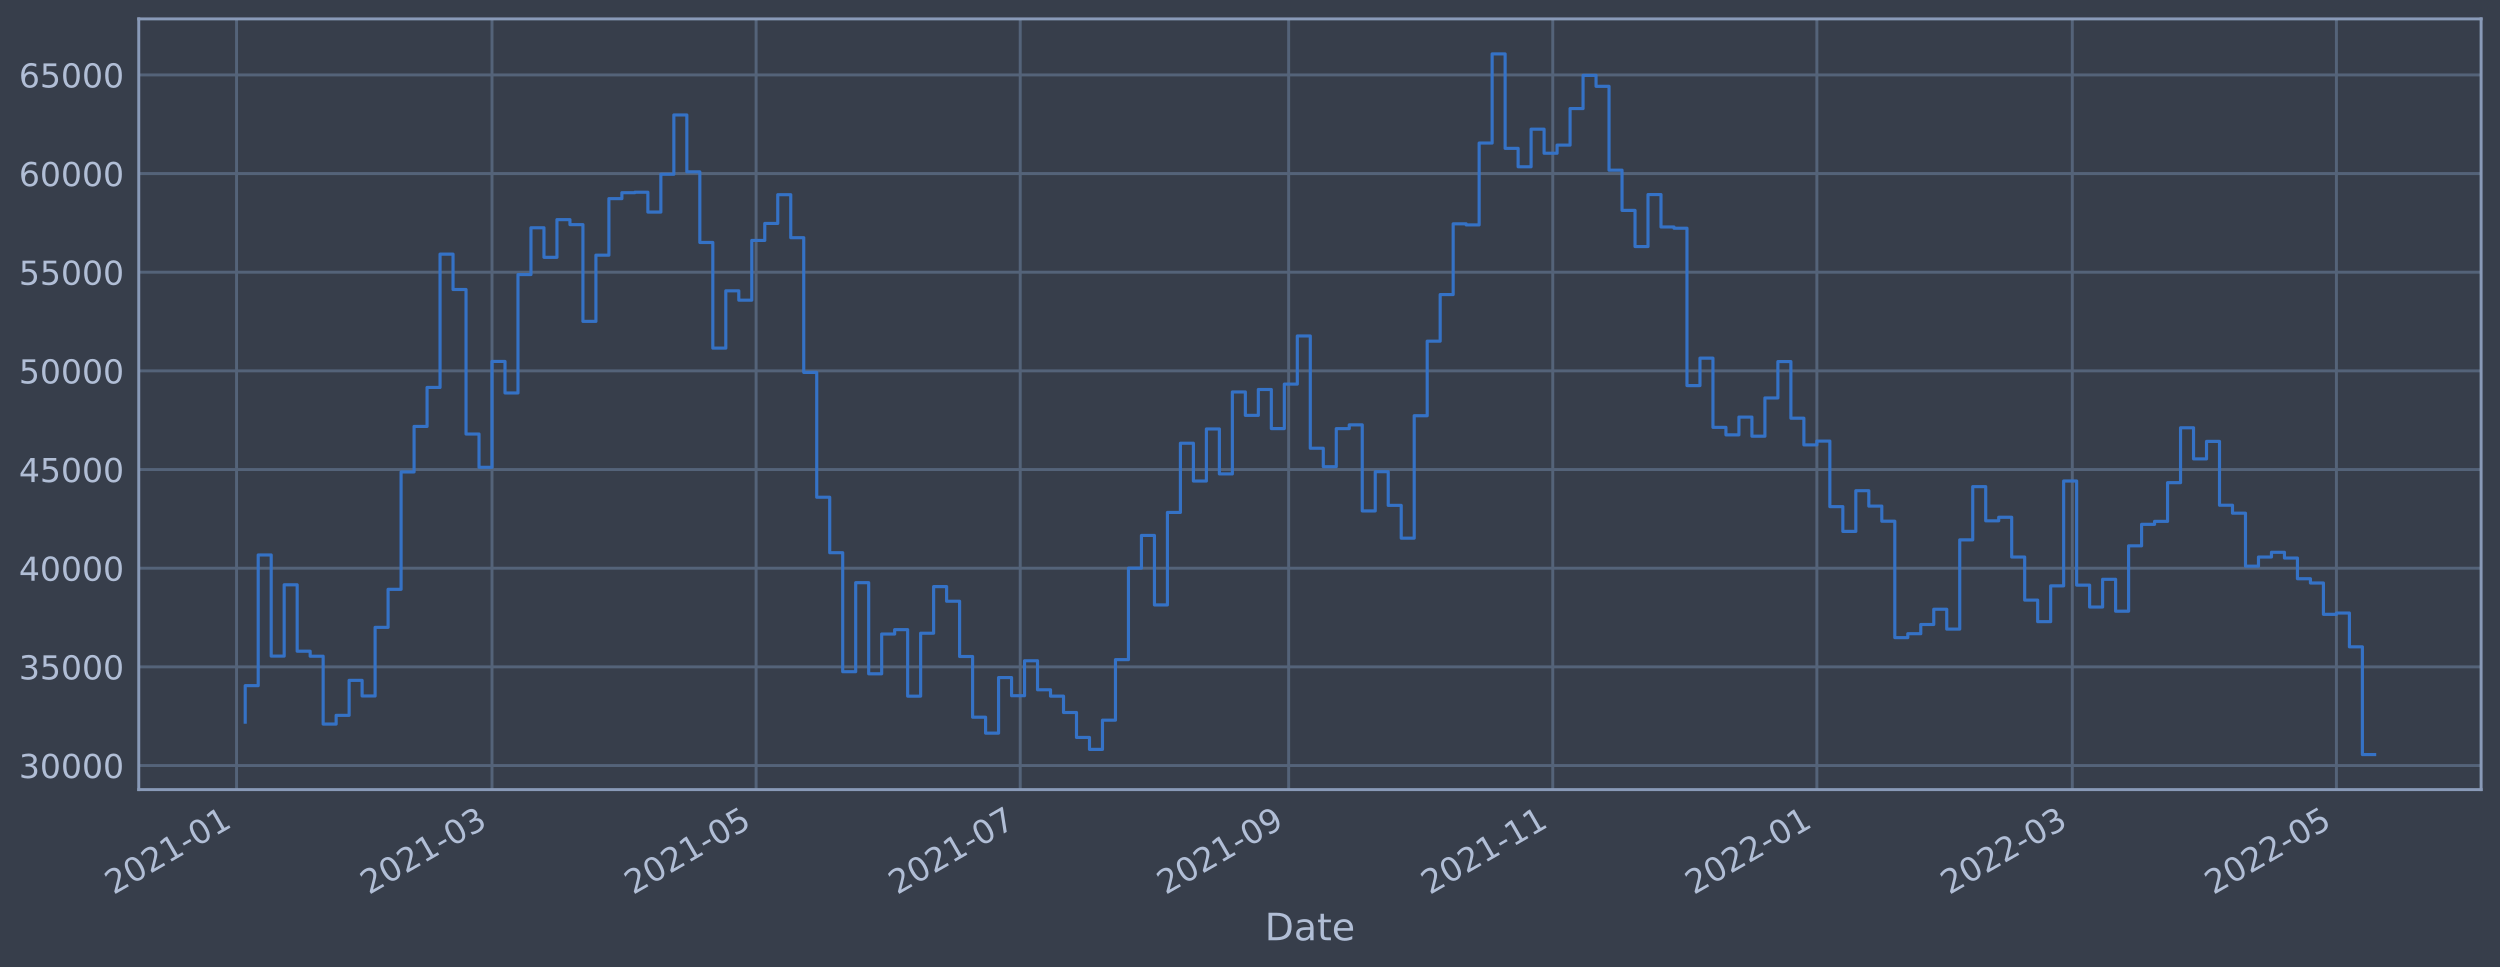
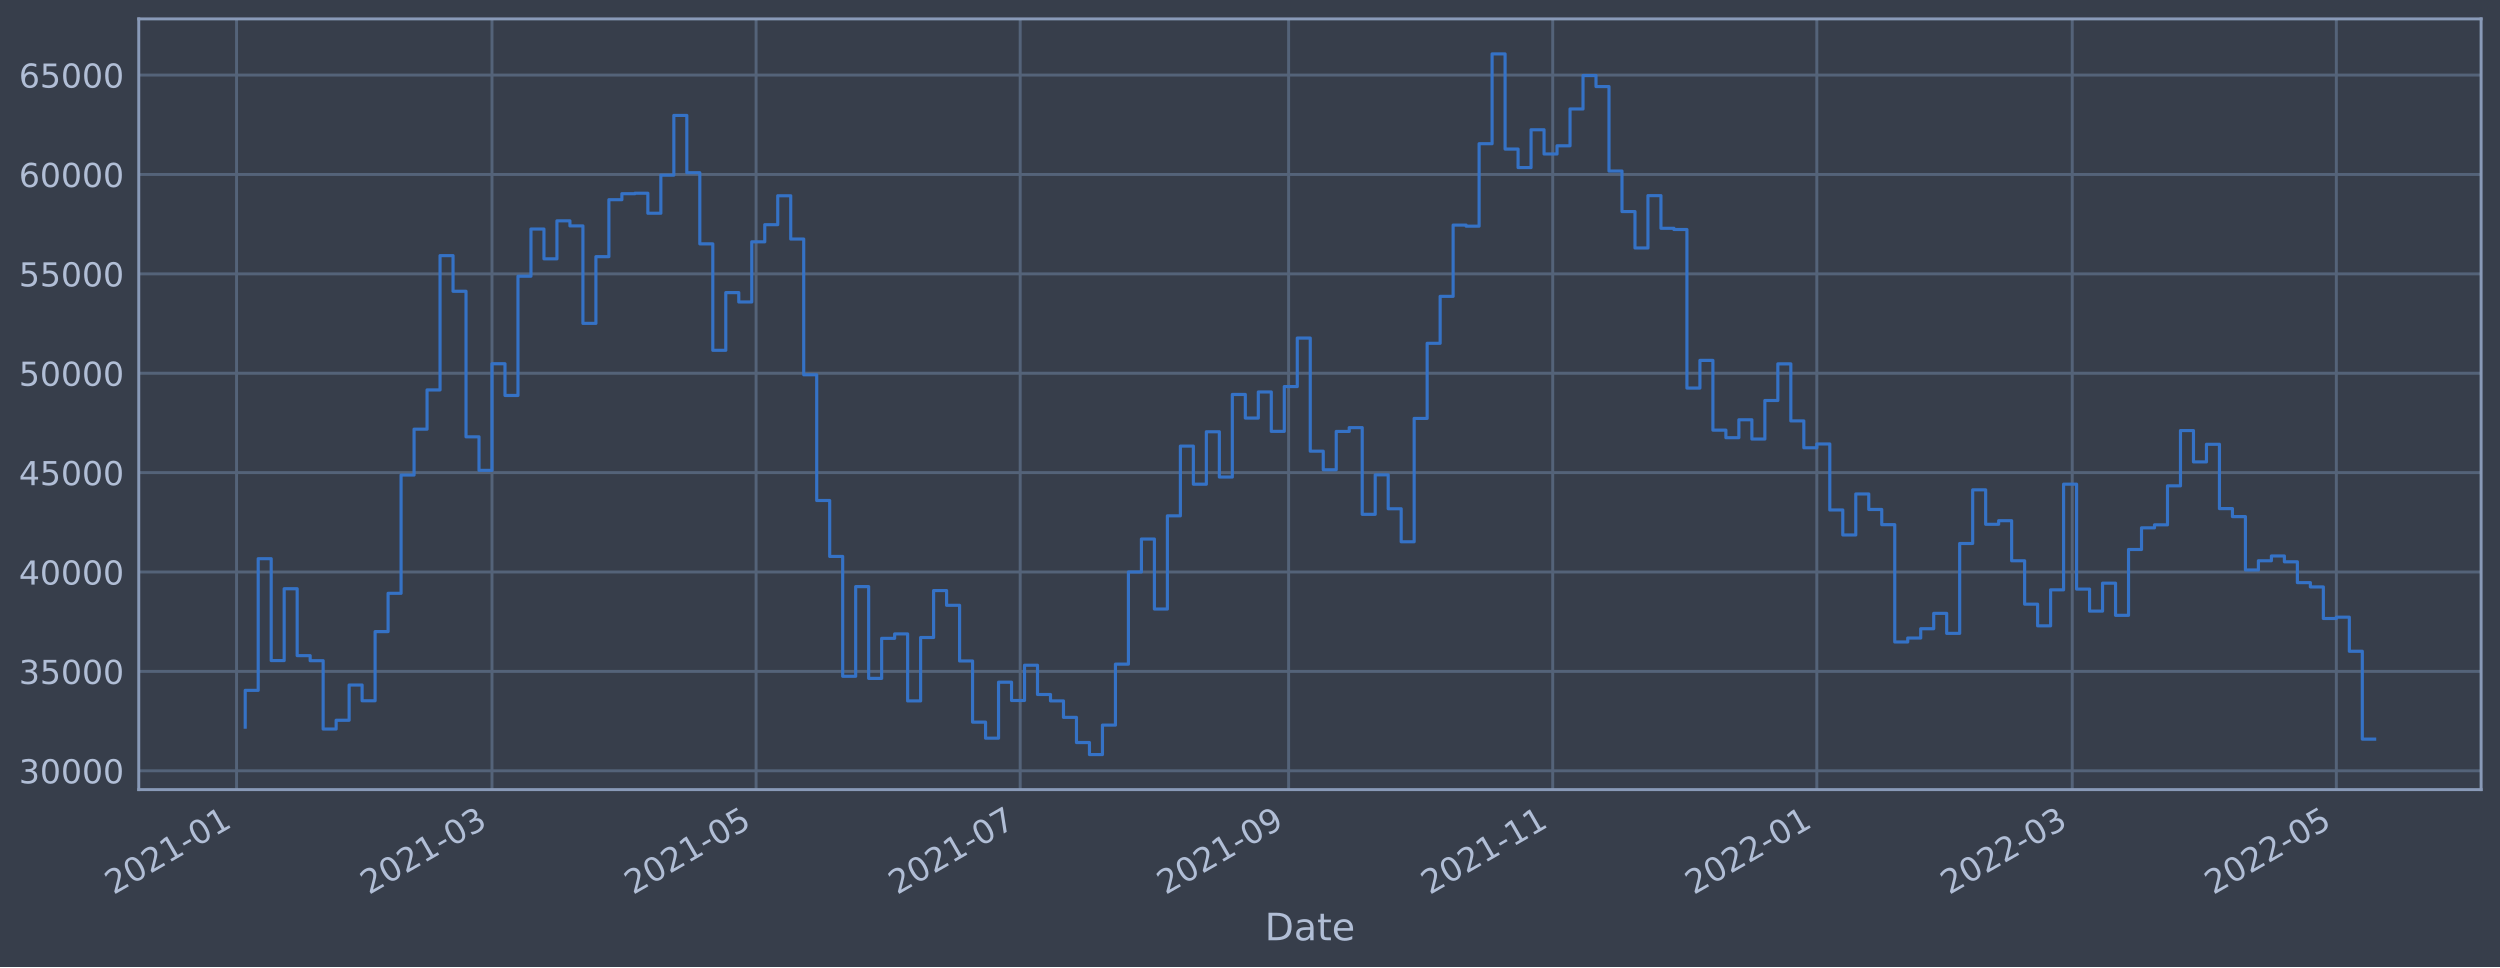
<svg xmlns="http://www.w3.org/2000/svg" xmlns:xlink="http://www.w3.org/1999/xlink" width="952.884pt" height="368.58pt" viewBox="0 0 952.884 368.58" version="1.1">
  <defs>
    <style type="text/css">*{stroke-linejoin: round; stroke-linecap: butt}</style>
  </defs>
  <g id="figure_1">
    <g id="patch_1">
      <path d="M 0 368.58  L 952.884 368.58  L 952.884 0  L 0 0  z " style="fill: #373e4b" />
    </g>
    <g id="axes_1">
      <g id="patch_2">
        <path d="M 52.884 300.96  L 945.684 300.96  L 945.684 7.2  L 52.884 7.2  z " style="fill: #373e4b" />
      </g>
      <g id="matplotlib.axis_1">
        <g id="xtick_1">
          <g id="line2d_1">
-             <path d="M 90.165 300.96  L 90.165 7.2  " clip-path="url(#p00a18d6dc2)" style="fill: none; stroke: #546379; stroke-width: 1.12; stroke-linecap: square" />
+             <path d="M 90.165 300.96  L 90.165 7.2  " clip-path="url(#pe39e6fbb17)" style="fill: none; stroke: #546379; stroke-width: 1.12; stroke-linecap: square" />
          </g>
          <g id="line2d_2" />
          <g id="text_1">
-             <g style="fill: #b1bed6" transform="translate(43.26182 341.1745)rotate(-30)scale(0.126 -0.126)">
+             <g style="fill: #b1bed6" transform="translate(43.26192 341.1745)rotate(-30)scale(0.126 -0.126)">
              <defs>
                <path id="DejaVuSans-32" d="M 1228 531  L 3431 531  L 3431 0  L 469 0  L 469 531  Q 828 903 1448 1529  Q 2069 2156 2228 2338  Q 2531 2678 2651 2914  Q 2772 3150 2772 3378  Q 2772 3750 2511 3984  Q 2250 4219 1831 4219  Q 1534 4219 1204 4116  Q 875 4013 500 3803  L 500 4441  Q 881 4594 1212 4672  Q 1544 4750 1819 4750  Q 2544 4750 2975 4387  Q 3406 4025 3406 3419  Q 3406 3131 3298 2873  Q 3191 2616 2906 2266  Q 2828 2175 2409 1742  Q 1991 1309 1228 531  z " transform="scale(0.015625)" />
                <path id="DejaVuSans-30" d="M 2034 4250  Q 1547 4250 1301 3770  Q 1056 3291 1056 2328  Q 1056 1369 1301 889  Q 1547 409 2034 409  Q 2525 409 2770 889  Q 3016 1369 3016 2328  Q 3016 3291 2770 3770  Q 2525 4250 2034 4250  z M 2034 4750  Q 2819 4750 3233 4129  Q 3647 3509 3647 2328  Q 3647 1150 3233 529  Q 2819 -91 2034 -91  Q 1250 -91 836 529  Q 422 1150 422 2328  Q 422 3509 836 4129  Q 1250 4750 2034 4750  z " transform="scale(0.015625)" />
                <path id="DejaVuSans-31" d="M 794 531  L 1825 531  L 1825 4091  L 703 3866  L 703 4441  L 1819 4666  L 2450 4666  L 2450 531  L 3481 531  L 3481 0  L 794 0  L 794 531  z " transform="scale(0.015625)" />
                <path id="DejaVuSans-2d" d="M 313 2009  L 1997 2009  L 1997 1497  L 313 1497  L 313 2009  z " transform="scale(0.015625)" />
              </defs>
              <use xlink:href="#DejaVuSans-32" />
              <use xlink:href="#DejaVuSans-30" x="63.623" />
              <use xlink:href="#DejaVuSans-32" x="127.246" />
              <use xlink:href="#DejaVuSans-31" x="190.869" />
              <use xlink:href="#DejaVuSans-2d" x="254.492" />
              <use xlink:href="#DejaVuSans-30" x="290.576" />
              <use xlink:href="#DejaVuSans-31" x="354.199" />
            </g>
          </g>
        </g>
        <g id="xtick_2">
          <g id="line2d_3">
-             <path d="M 187.529 300.96  L 187.529 7.2  " clip-path="url(#p00a18d6dc2)" style="fill: none; stroke: #546379; stroke-width: 1.12; stroke-linecap: square" />
+             <path d="M 187.526 300.96  L 187.526 7.2  " clip-path="url(#pe39e6fbb17)" style="fill: none; stroke: #546379; stroke-width: 1.12; stroke-linecap: square" />
          </g>
          <g id="line2d_4" />
          <g id="text_2">
-             <g style="fill: #b1bed6" transform="translate(140.6259 341.1745)rotate(-30)scale(0.126 -0.126)">
+             <g style="fill: #b1bed6" transform="translate(140.6228 341.1745)rotate(-30)scale(0.126 -0.126)">
              <defs>
                <path id="DejaVuSans-33" d="M 2597 2516  Q 3050 2419 3304 2112  Q 3559 1806 3559 1356  Q 3559 666 3084 287  Q 2609 -91 1734 -91  Q 1441 -91 1130 -33  Q 819 25 488 141  L 488 750  Q 750 597 1062 519  Q 1375 441 1716 441  Q 2309 441 2620 675  Q 2931 909 2931 1356  Q 2931 1769 2642 2001  Q 2353 2234 1838 2234  L 1294 2234  L 1294 2753  L 1863 2753  Q 2328 2753 2575 2939  Q 2822 3125 2822 3475  Q 2822 3834 2567 4026  Q 2313 4219 1838 4219  Q 1578 4219 1281 4162  Q 984 4106 628 3988  L 628 4550  Q 988 4650 1302 4700  Q 1616 4750 1894 4750  Q 2613 4750 3031 4423  Q 3450 4097 3450 3541  Q 3450 3153 3228 2886  Q 3006 2619 2597 2516  z " transform="scale(0.015625)" />
              </defs>
              <use xlink:href="#DejaVuSans-32" />
              <use xlink:href="#DejaVuSans-30" x="63.623" />
              <use xlink:href="#DejaVuSans-32" x="127.246" />
              <use xlink:href="#DejaVuSans-31" x="190.869" />
              <use xlink:href="#DejaVuSans-2d" x="254.492" />
              <use xlink:href="#DejaVuSans-30" x="290.576" />
              <use xlink:href="#DejaVuSans-33" x="354.199" />
            </g>
          </g>
        </g>
        <g id="xtick_3">
          <g id="line2d_5">
-             <path d="M 288.194 300.96  L 288.194 7.2  " clip-path="url(#p00a18d6dc2)" style="fill: none; stroke: #546379; stroke-width: 1.12; stroke-linecap: square" />
+             <path d="M 288.187 300.96  L 288.187 7.2  " clip-path="url(#pe39e6fbb17)" style="fill: none; stroke: #546379; stroke-width: 1.12; stroke-linecap: square" />
          </g>
          <g id="line2d_6" />
          <g id="text_3">
-             <g style="fill: #b1bed6" transform="translate(241.2904 341.1745)rotate(-30)scale(0.126 -0.126)">
+             <g style="fill: #b1bed6" transform="translate(241.2841 341.1745)rotate(-30)scale(0.126 -0.126)">
              <defs>
                <path id="DejaVuSans-35" d="M 691 4666  L 3169 4666  L 3169 4134  L 1269 4134  L 1269 2991  Q 1406 3038 1543 3061  Q 1681 3084 1819 3084  Q 2600 3084 3056 2656  Q 3513 2228 3513 1497  Q 3513 744 3044 326  Q 2575 -91 1722 -91  Q 1428 -91 1123 -41  Q 819 9 494 109  L 494 744  Q 775 591 1075 516  Q 1375 441 1709 441  Q 2250 441 2565 725  Q 2881 1009 2881 1497  Q 2881 1984 2565 2268  Q 2250 2553 1709 2553  Q 1456 2553 1204 2497  Q 953 2441 691 2322  L 691 4666  z " transform="scale(0.015625)" />
              </defs>
              <use xlink:href="#DejaVuSans-32" />
              <use xlink:href="#DejaVuSans-30" x="63.623" />
              <use xlink:href="#DejaVuSans-32" x="127.246" />
              <use xlink:href="#DejaVuSans-31" x="190.869" />
              <use xlink:href="#DejaVuSans-2d" x="254.492" />
              <use xlink:href="#DejaVuSans-30" x="290.576" />
              <use xlink:href="#DejaVuSans-35" x="354.199" />
            </g>
          </g>
        </g>
        <g id="xtick_4">
          <g id="line2d_7">
-             <path d="M 388.858 300.96  L 388.858 7.2  " clip-path="url(#p00a18d6dc2)" style="fill: none; stroke: #546379; stroke-width: 1.12; stroke-linecap: square" />
+             <path d="M 388.849 300.96  L 388.849 7.2  " clip-path="url(#pe39e6fbb17)" style="fill: none; stroke: #546379; stroke-width: 1.12; stroke-linecap: square" />
          </g>
          <g id="line2d_8" />
          <g id="text_4">
-             <g style="fill: #b1bed6" transform="translate(341.9549 341.1745)rotate(-30)scale(0.126 -0.126)">
+             <g style="fill: #b1bed6" transform="translate(341.9453 341.1745)rotate(-30)scale(0.126 -0.126)">
              <defs>
                <path id="DejaVuSans-37" d="M 525 4666  L 3525 4666  L 3525 4397  L 1831 0  L 1172 0  L 2766 4134  L 525 4134  L 525 4666  z " transform="scale(0.015625)" />
              </defs>
              <use xlink:href="#DejaVuSans-32" />
              <use xlink:href="#DejaVuSans-30" x="63.623" />
              <use xlink:href="#DejaVuSans-32" x="127.246" />
              <use xlink:href="#DejaVuSans-31" x="190.869" />
              <use xlink:href="#DejaVuSans-2d" x="254.492" />
              <use xlink:href="#DejaVuSans-30" x="290.576" />
              <use xlink:href="#DejaVuSans-37" x="354.199" />
            </g>
          </g>
        </g>
        <g id="xtick_5">
          <g id="line2d_9">
-             <path d="M 491.173 300.96  L 491.173 7.2  " clip-path="url(#p00a18d6dc2)" style="fill: none; stroke: #546379; stroke-width: 1.12; stroke-linecap: square" />
+             <path d="M 491.16 300.96  L 491.16 7.2  " clip-path="url(#pe39e6fbb17)" style="fill: none; stroke: #546379; stroke-width: 1.12; stroke-linecap: square" />
          </g>
          <g id="line2d_10" />
          <g id="text_5">
-             <g style="fill: #b1bed6" transform="translate(444.2697 341.1745)rotate(-30)scale(0.126 -0.126)">
+             <g style="fill: #b1bed6" transform="translate(444.2568 341.1745)rotate(-30)scale(0.126 -0.126)">
              <defs>
                <path id="DejaVuSans-39" d="M 703 97  L 703 672  Q 941 559 1184 500  Q 1428 441 1663 441  Q 2288 441 2617 861  Q 2947 1281 2994 2138  Q 2813 1869 2534 1725  Q 2256 1581 1919 1581  Q 1219 1581 811 2004  Q 403 2428 403 3163  Q 403 3881 828 4315  Q 1253 4750 1959 4750  Q 2769 4750 3195 4129  Q 3622 3509 3622 2328  Q 3622 1225 3098 567  Q 2575 -91 1691 -91  Q 1453 -91 1209 -44  Q 966 3 703 97  z M 1959 2075  Q 2384 2075 2632 2365  Q 2881 2656 2881 3163  Q 2881 3666 2632 3958  Q 2384 4250 1959 4250  Q 1534 4250 1286 3958  Q 1038 3666 1038 3163  Q 1038 2656 1286 2365  Q 1534 2075 1959 2075  z " transform="scale(0.015625)" />
              </defs>
              <use xlink:href="#DejaVuSans-32" />
              <use xlink:href="#DejaVuSans-30" x="63.623" />
              <use xlink:href="#DejaVuSans-32" x="127.246" />
              <use xlink:href="#DejaVuSans-31" x="190.869" />
              <use xlink:href="#DejaVuSans-2d" x="254.492" />
              <use xlink:href="#DejaVuSans-30" x="290.576" />
              <use xlink:href="#DejaVuSans-39" x="354.199" />
            </g>
          </g>
        </g>
        <g id="xtick_6">
          <g id="line2d_11">
-             <path d="M 591.837 300.96  L 591.837 7.2  " clip-path="url(#p00a18d6dc2)" style="fill: none; stroke: #546379; stroke-width: 1.12; stroke-linecap: square" />
+             <path d="M 591.821 300.96  L 591.821 7.2  " clip-path="url(#pe39e6fbb17)" style="fill: none; stroke: #546379; stroke-width: 1.12; stroke-linecap: square" />
          </g>
          <g id="line2d_12" />
          <g id="text_6">
-             <g style="fill: #b1bed6" transform="translate(544.9342 341.1745)rotate(-30)scale(0.126 -0.126)">
+             <g style="fill: #b1bed6" transform="translate(544.918 341.1745)rotate(-30)scale(0.126 -0.126)">
              <use xlink:href="#DejaVuSans-32" />
              <use xlink:href="#DejaVuSans-30" x="63.623" />
              <use xlink:href="#DejaVuSans-32" x="127.246" />
              <use xlink:href="#DejaVuSans-31" x="190.869" />
              <use xlink:href="#DejaVuSans-2d" x="254.492" />
              <use xlink:href="#DejaVuSans-31" x="290.576" />
              <use xlink:href="#DejaVuSans-31" x="354.199" />
            </g>
          </g>
        </g>
        <g id="xtick_7">
          <g id="line2d_13">
-             <path d="M 692.502 300.96  L 692.502 7.2  " clip-path="url(#p00a18d6dc2)" style="fill: none; stroke: #546379; stroke-width: 1.12; stroke-linecap: square" />
+             <path d="M 692.483 300.96  L 692.483 7.2  " clip-path="url(#pe39e6fbb17)" style="fill: none; stroke: #546379; stroke-width: 1.12; stroke-linecap: square" />
          </g>
          <g id="line2d_14" />
          <g id="text_7">
-             <g style="fill: #b1bed6" transform="translate(645.5987 341.1745)rotate(-30)scale(0.126 -0.126)">
+             <g style="fill: #b1bed6" transform="translate(645.5793 341.1745)rotate(-30)scale(0.126 -0.126)">
              <use xlink:href="#DejaVuSans-32" />
              <use xlink:href="#DejaVuSans-30" x="63.623" />
              <use xlink:href="#DejaVuSans-32" x="127.246" />
              <use xlink:href="#DejaVuSans-32" x="190.869" />
              <use xlink:href="#DejaVuSans-2d" x="254.492" />
              <use xlink:href="#DejaVuSans-30" x="290.576" />
              <use xlink:href="#DejaVuSans-31" x="354.199" />
            </g>
          </g>
        </g>
        <g id="xtick_8">
          <g id="line2d_15">
-             <path d="M 789.866 300.96  L 789.866 7.2  " clip-path="url(#p00a18d6dc2)" style="fill: none; stroke: #546379; stroke-width: 1.12; stroke-linecap: square" />
+             <path d="M 789.843 300.96  L 789.843 7.2  " clip-path="url(#pe39e6fbb17)" style="fill: none; stroke: #546379; stroke-width: 1.12; stroke-linecap: square" />
          </g>
          <g id="line2d_16" />
          <g id="text_8">
-             <g style="fill: #b1bed6" transform="translate(742.9628 341.1745)rotate(-30)scale(0.126 -0.126)">
+             <g style="fill: #b1bed6" transform="translate(742.9401 341.1745)rotate(-30)scale(0.126 -0.126)">
              <use xlink:href="#DejaVuSans-32" />
              <use xlink:href="#DejaVuSans-30" x="63.623" />
              <use xlink:href="#DejaVuSans-32" x="127.246" />
              <use xlink:href="#DejaVuSans-32" x="190.869" />
              <use xlink:href="#DejaVuSans-2d" x="254.492" />
              <use xlink:href="#DejaVuSans-30" x="290.576" />
              <use xlink:href="#DejaVuSans-33" x="354.199" />
            </g>
          </g>
        </g>
        <g id="xtick_9">
          <g id="line2d_17">
-             <path d="M 890.531 300.96  L 890.531 7.2  " clip-path="url(#p00a18d6dc2)" style="fill: none; stroke: #546379; stroke-width: 1.12; stroke-linecap: square" />
+             <path d="M 890.505 300.96  L 890.505 7.2  " clip-path="url(#pe39e6fbb17)" style="fill: none; stroke: #546379; stroke-width: 1.12; stroke-linecap: square" />
          </g>
          <g id="line2d_18" />
          <g id="text_9">
-             <g style="fill: #b1bed6" transform="translate(843.6273 341.1745)rotate(-30)scale(0.126 -0.126)">
+             <g style="fill: #b1bed6" transform="translate(843.6014 341.1745)rotate(-30)scale(0.126 -0.126)">
              <use xlink:href="#DejaVuSans-32" />
              <use xlink:href="#DejaVuSans-30" x="63.623" />
              <use xlink:href="#DejaVuSans-32" x="127.246" />
              <use xlink:href="#DejaVuSans-32" x="190.869" />
              <use xlink:href="#DejaVuSans-2d" x="254.492" />
              <use xlink:href="#DejaVuSans-30" x="290.576" />
              <use xlink:href="#DejaVuSans-35" x="354.199" />
            </g>
          </g>
        </g>
        <g id="text_10">
          <g style="fill: #b1bed6" transform="translate(482.0746 358.3856)scale(0.144 -0.144)">
            <defs>
              <path id="DejaVuSans-44" d="M 1259 4147  L 1259 519  L 2022 519  Q 2988 519 3436 956  Q 3884 1394 3884 2338  Q 3884 3275 3436 3711  Q 2988 4147 2022 4147  L 1259 4147  z M 628 4666  L 1925 4666  Q 3281 4666 3915 4102  Q 4550 3538 4550 2338  Q 4550 1131 3912 565  Q 3275 0 1925 0  L 628 0  L 628 4666  z " transform="scale(0.015625)" />
              <path id="DejaVuSans-61" d="M 2194 1759  Q 1497 1759 1228 1600  Q 959 1441 959 1056  Q 959 750 1161 570  Q 1363 391 1709 391  Q 2188 391 2477 730  Q 2766 1069 2766 1631  L 2766 1759  L 2194 1759  z M 3341 1997  L 3341 0  L 2766 0  L 2766 531  Q 2569 213 2275 61  Q 1981 -91 1556 -91  Q 1019 -91 701 211  Q 384 513 384 1019  Q 384 1609 779 1909  Q 1175 2209 1959 2209  L 2766 2209  L 2766 2266  Q 2766 2663 2505 2880  Q 2244 3097 1772 3097  Q 1472 3097 1187 3025  Q 903 2953 641 2809  L 641 3341  Q 956 3463 1253 3523  Q 1550 3584 1831 3584  Q 2591 3584 2966 3190  Q 3341 2797 3341 1997  z " transform="scale(0.015625)" />
              <path id="DejaVuSans-74" d="M 1172 4494  L 1172 3500  L 2356 3500  L 2356 3053  L 1172 3053  L 1172 1153  Q 1172 725 1289 603  Q 1406 481 1766 481  L 2356 481  L 2356 0  L 1766 0  Q 1100 0 847 248  Q 594 497 594 1153  L 594 3053  L 172 3053  L 172 3500  L 594 3500  L 594 4494  L 1172 4494  z " transform="scale(0.015625)" />
              <path id="DejaVuSans-65" d="M 3597 1894  L 3597 1613  L 953 1613  Q 991 1019 1311 708  Q 1631 397 2203 397  Q 2534 397 2845 478  Q 3156 559 3463 722  L 3463 178  Q 3153 47 2828 -22  Q 2503 -91 2169 -91  Q 1331 -91 842 396  Q 353 884 353 1716  Q 353 2575 817 3079  Q 1281 3584 2069 3584  Q 2775 3584 3186 3129  Q 3597 2675 3597 1894  z M 3022 2063  Q 3016 2534 2758 2815  Q 2500 3097 2075 3097  Q 1594 3097 1305 2825  Q 1016 2553 972 2059  L 3022 2063  z " transform="scale(0.015625)" />
            </defs>
            <use xlink:href="#DejaVuSans-44" />
            <use xlink:href="#DejaVuSans-61" x="77.002" />
            <use xlink:href="#DejaVuSans-74" x="138.281" />
            <use xlink:href="#DejaVuSans-65" x="177.49" />
          </g>
        </g>
      </g>
      <g id="matplotlib.axis_2">
        <g id="ytick_1">
          <g id="line2d_19">
-             <path d="M 52.884 291.774  L 945.684 291.774  " clip-path="url(#p00a18d6dc2)" style="fill: none; stroke: #546379; stroke-width: 1.12; stroke-linecap: square" />
+             <path d="M 52.884 293.789  L 945.684 293.789  " clip-path="url(#pe39e6fbb17)" style="fill: none; stroke: #546379; stroke-width: 1.12; stroke-linecap: square" />
          </g>
          <g id="line2d_20" />
          <g id="text_11">
-             <g style="fill: #b1bed6" transform="translate(7.2 296.5608)scale(0.126 -0.126)">
+             <g style="fill: #b1bed6" transform="translate(7.2 298.5763)scale(0.126 -0.126)">
              <use xlink:href="#DejaVuSans-33" />
              <use xlink:href="#DejaVuSans-30" x="63.623" />
              <use xlink:href="#DejaVuSans-30" x="127.246" />
              <use xlink:href="#DejaVuSans-30" x="190.869" />
              <use xlink:href="#DejaVuSans-30" x="254.492" />
            </g>
          </g>
        </g>
        <g id="ytick_2">
          <g id="line2d_21">
-             <path d="M 52.884 254.171  L 945.684 254.171  " clip-path="url(#p00a18d6dc2)" style="fill: none; stroke: #546379; stroke-width: 1.12; stroke-linecap: square" />
+             <path d="M 52.884 255.907  L 945.684 255.907  " clip-path="url(#pe39e6fbb17)" style="fill: none; stroke: #546379; stroke-width: 1.12; stroke-linecap: square" />
          </g>
          <g id="line2d_22" />
          <g id="text_12">
-             <g style="fill: #b1bed6" transform="translate(7.2 258.9576)scale(0.126 -0.126)">
+             <g style="fill: #b1bed6" transform="translate(7.2 260.6936)scale(0.126 -0.126)">
              <use xlink:href="#DejaVuSans-33" />
              <use xlink:href="#DejaVuSans-35" x="63.623" />
              <use xlink:href="#DejaVuSans-30" x="127.246" />
              <use xlink:href="#DejaVuSans-30" x="190.869" />
              <use xlink:href="#DejaVuSans-30" x="254.492" />
            </g>
          </g>
        </g>
        <g id="ytick_3">
          <g id="line2d_23">
-             <path d="M 52.884 216.567  L 945.684 216.567  " clip-path="url(#p00a18d6dc2)" style="fill: none; stroke: #546379; stroke-width: 1.12; stroke-linecap: square" />
+             <path d="M 52.884 218.024  L 945.684 218.024  " clip-path="url(#pe39e6fbb17)" style="fill: none; stroke: #546379; stroke-width: 1.12; stroke-linecap: square" />
          </g>
          <g id="line2d_24" />
          <g id="text_13">
-             <g style="fill: #b1bed6" transform="translate(7.2 221.3544)scale(0.126 -0.126)">
+             <g style="fill: #b1bed6" transform="translate(7.2 222.811)scale(0.126 -0.126)">
              <defs>
                <path id="DejaVuSans-34" d="M 2419 4116  L 825 1625  L 2419 1625  L 2419 4116  z M 2253 4666  L 3047 4666  L 3047 1625  L 3713 1625  L 3713 1100  L 3047 1100  L 3047 0  L 2419 0  L 2419 1100  L 313 1100  L 313 1709  L 2253 4666  z " transform="scale(0.015625)" />
              </defs>
              <use xlink:href="#DejaVuSans-34" />
              <use xlink:href="#DejaVuSans-30" x="63.623" />
              <use xlink:href="#DejaVuSans-30" x="127.246" />
              <use xlink:href="#DejaVuSans-30" x="190.869" />
              <use xlink:href="#DejaVuSans-30" x="254.492" />
            </g>
          </g>
        </g>
        <g id="ytick_4">
          <g id="line2d_25">
-             <path d="M 52.884 178.964  L 945.684 178.964  " clip-path="url(#p00a18d6dc2)" style="fill: none; stroke: #546379; stroke-width: 1.12; stroke-linecap: square" />
+             <path d="M 52.884 180.141  L 945.684 180.141  " clip-path="url(#pe39e6fbb17)" style="fill: none; stroke: #546379; stroke-width: 1.12; stroke-linecap: square" />
          </g>
          <g id="line2d_26" />
          <g id="text_14">
-             <g style="fill: #b1bed6" transform="translate(7.2 183.7512)scale(0.126 -0.126)">
+             <g style="fill: #b1bed6" transform="translate(7.2 184.9284)scale(0.126 -0.126)">
              <use xlink:href="#DejaVuSans-34" />
              <use xlink:href="#DejaVuSans-35" x="63.623" />
              <use xlink:href="#DejaVuSans-30" x="127.246" />
              <use xlink:href="#DejaVuSans-30" x="190.869" />
              <use xlink:href="#DejaVuSans-30" x="254.492" />
            </g>
          </g>
        </g>
        <g id="ytick_5">
          <g id="line2d_27">
-             <path d="M 52.884 141.361  L 945.684 141.361  " clip-path="url(#p00a18d6dc2)" style="fill: none; stroke: #546379; stroke-width: 1.12; stroke-linecap: square" />
+             <path d="M 52.884 142.259  L 945.684 142.259  " clip-path="url(#pe39e6fbb17)" style="fill: none; stroke: #546379; stroke-width: 1.12; stroke-linecap: square" />
          </g>
          <g id="line2d_28" />
          <g id="text_15">
-             <g style="fill: #b1bed6" transform="translate(7.2 146.148)scale(0.126 -0.126)">
+             <g style="fill: #b1bed6" transform="translate(7.2 147.0457)scale(0.126 -0.126)">
              <use xlink:href="#DejaVuSans-35" />
              <use xlink:href="#DejaVuSans-30" x="63.623" />
              <use xlink:href="#DejaVuSans-30" x="127.246" />
              <use xlink:href="#DejaVuSans-30" x="190.869" />
              <use xlink:href="#DejaVuSans-30" x="254.492" />
            </g>
          </g>
        </g>
        <g id="ytick_6">
          <g id="line2d_29">
-             <path d="M 52.884 103.758  L 945.684 103.758  " clip-path="url(#p00a18d6dc2)" style="fill: none; stroke: #546379; stroke-width: 1.12; stroke-linecap: square" />
+             <path d="M 52.884 104.376  L 945.684 104.376  " clip-path="url(#pe39e6fbb17)" style="fill: none; stroke: #546379; stroke-width: 1.12; stroke-linecap: square" />
          </g>
          <g id="line2d_30" />
          <g id="text_16">
-             <g style="fill: #b1bed6" transform="translate(7.2 108.5448)scale(0.126 -0.126)">
+             <g style="fill: #b1bed6" transform="translate(7.2 109.1631)scale(0.126 -0.126)">
              <use xlink:href="#DejaVuSans-35" />
              <use xlink:href="#DejaVuSans-35" x="63.623" />
              <use xlink:href="#DejaVuSans-30" x="127.246" />
              <use xlink:href="#DejaVuSans-30" x="190.869" />
              <use xlink:href="#DejaVuSans-30" x="254.492" />
            </g>
          </g>
        </g>
        <g id="ytick_7">
          <g id="line2d_31">
-             <path d="M 52.884 66.155  L 945.684 66.155  " clip-path="url(#p00a18d6dc2)" style="fill: none; stroke: #546379; stroke-width: 1.12; stroke-linecap: square" />
+             <path d="M 52.884 66.493  L 945.684 66.493  " clip-path="url(#pe39e6fbb17)" style="fill: none; stroke: #546379; stroke-width: 1.12; stroke-linecap: square" />
          </g>
          <g id="line2d_32" />
          <g id="text_17">
-             <g style="fill: #b1bed6" transform="translate(7.2 70.94159)scale(0.126 -0.126)">
+             <g style="fill: #b1bed6" transform="translate(7.2 71.28047)scale(0.126 -0.126)">
              <defs>
                <path id="DejaVuSans-36" d="M 2113 2584  Q 1688 2584 1439 2293  Q 1191 2003 1191 1497  Q 1191 994 1439 701  Q 1688 409 2113 409  Q 2538 409 2786 701  Q 3034 994 3034 1497  Q 3034 2003 2786 2293  Q 2538 2584 2113 2584  z M 3366 4563  L 3366 3988  Q 3128 4100 2886 4159  Q 2644 4219 2406 4219  Q 1781 4219 1451 3797  Q 1122 3375 1075 2522  Q 1259 2794 1537 2939  Q 1816 3084 2150 3084  Q 2853 3084 3261 2657  Q 3669 2231 3669 1497  Q 3669 778 3244 343  Q 2819 -91 2113 -91  Q 1303 -91 875 529  Q 447 1150 447 2328  Q 447 3434 972 4092  Q 1497 4750 2381 4750  Q 2619 4750 2861 4703  Q 3103 4656 3366 4563  z " transform="scale(0.015625)" />
              </defs>
              <use xlink:href="#DejaVuSans-36" />
              <use xlink:href="#DejaVuSans-30" x="63.623" />
              <use xlink:href="#DejaVuSans-30" x="127.246" />
              <use xlink:href="#DejaVuSans-30" x="190.869" />
              <use xlink:href="#DejaVuSans-30" x="254.492" />
            </g>
          </g>
        </g>
        <g id="ytick_8">
          <g id="line2d_33">
-             <path d="M 52.884 28.551  L 945.684 28.551  " clip-path="url(#p00a18d6dc2)" style="fill: none; stroke: #546379; stroke-width: 1.12; stroke-linecap: square" />
+             <path d="M 52.884 28.611  L 945.684 28.611  " clip-path="url(#pe39e6fbb17)" style="fill: none; stroke: #546379; stroke-width: 1.12; stroke-linecap: square" />
          </g>
          <g id="line2d_34" />
          <g id="text_18">
-             <g style="fill: #b1bed6" transform="translate(7.2 33.33839)scale(0.126 -0.126)">
+             <g style="fill: #b1bed6" transform="translate(7.2 33.39783)scale(0.126 -0.126)">
              <use xlink:href="#DejaVuSans-36" />
              <use xlink:href="#DejaVuSans-35" x="63.623" />
              <use xlink:href="#DejaVuSans-30" x="127.246" />
              <use xlink:href="#DejaVuSans-30" x="190.869" />
              <use xlink:href="#DejaVuSans-30" x="254.492" />
            </g>
          </g>
        </g>
      </g>
      <g id="line2d_35">
-         <path d="M 93.466 275.263  L 93.466 261.34  L 98.416 261.34  L 98.416 211.527  L 103.367 211.527  L 103.367 250.072  L 108.318 250.072  L 108.318 222.896  L 113.268 222.896  L 113.268 248.207  L 118.219 248.207  L 118.219 250.117  L 123.17 250.117  L 123.17 275.982  L 128.121 275.982  L 128.121 272.658  L 133.071 272.658  L 133.071 259.328  L 138.022 259.328  L 138.022 265.279  L 142.973 265.279  L 142.973 239.114  L 147.923 239.114  L 147.923 224.629  L 152.874 224.629  L 152.874 179.88  L 157.825 179.88  L 157.825 162.53  L 162.776 162.53  L 162.776 147.678  L 167.726 147.678  L 167.726 96.865  L 172.677 96.865  L 172.677 110.35  L 177.628 110.35  L 177.628 165.424  L 182.578 165.424  L 182.578 178.107  L 187.529 178.107  L 187.529 137.768  L 192.48 137.768  L 192.48 149.772  L 197.431 149.772  L 197.431 104.649  L 202.381 104.649  L 202.381 86.812  L 207.332 86.812  L 207.332 98.082  L 212.283 98.082  L 212.283 83.709  L 217.233 83.709  L 217.233 85.624  L 222.184 85.624  L 222.184 122.497  L 227.135 122.497  L 227.135 97.26  L 232.086 97.26  L 232.086 75.705  L 237.036 75.705  L 237.036 73.44  L 241.987 73.44  L 241.987 73.268  L 246.938 73.268  L 246.938 80.83  L 251.888 80.83  L 251.888 66.419  L 256.839 66.419  L 256.839 43.825  L 261.79 43.825  L 261.79 65.5  L 266.741 65.5  L 266.741 92.417  L 271.691 92.417  L 271.691 132.689  L 276.642 132.689  L 276.642 110.852  L 281.593 110.852  L 281.593 114.406  L 286.543 114.406  L 286.543 91.646  L 291.494 91.646  L 291.494 85.158  L 296.445 85.158  L 296.445 74.211  L 301.396 74.211  L 301.396 90.597  L 306.346 90.597  L 306.346 141.944  L 311.297 141.944  L 311.297 189.521  L 316.248 189.521  L 316.248 210.669  L 321.198 210.669  L 321.198 256.017  L 326.149 256.017  L 326.149 222.087  L 331.1 222.087  L 331.1 256.82  L 336.051 256.82  L 336.051 241.666  L 341.001 241.666  L 341.001 239.99  L 345.952 239.99  L 345.952 265.34  L 350.903 265.34  L 350.903 241.351  L 355.853 241.351  L 355.853 223.585  L 360.804 223.585  L 360.804 229.165  L 365.755 229.165  L 365.755 250.228  L 370.706 250.228  L 370.706 273.366  L 375.656 273.366  L 375.656 279.436  L 380.607 279.436  L 380.607 258.257  L 385.558 258.257  L 385.558 265.174  L 390.508 265.174  L 390.508 251.844  L 395.459 251.844  L 395.459 262.902  L 400.41 262.902  L 400.41 265.334  L 405.361 265.334  L 405.361 271.569  L 410.311 271.569  L 410.311 281.085  L 415.262 281.085  L 415.262 285.637  L 420.213 285.637  L 420.213 274.492  L 425.163 274.492  L 425.163 251.424  L 430.114 251.424  L 430.114 216.548  L 435.065 216.548  L 435.065 204.09  L 440.016 204.09  L 440.016 230.571  L 444.966 230.571  L 444.966 195.314  L 449.917 195.314  L 449.917 168.936  L 454.868 168.936  L 454.868 183.343  L 459.818 183.343  L 459.818 163.499  L 464.769 163.499  L 464.769 180.635  L 469.72 180.635  L 469.72 149.393  L 474.671 149.393  L 474.671 158.323  L 479.621 158.323  L 479.621 148.454  L 484.572 148.454  L 484.572 163.361  L 489.523 163.361  L 489.523 146.407  L 494.473 146.407  L 494.473 128.057  L 499.424 128.057  L 499.424 170.854  L 504.375 170.854  L 504.375 177.875  L 509.326 177.875  L 509.326 163.381  L 514.276 163.381  L 514.276 161.94  L 519.227 161.94  L 519.227 194.746  L 524.178 194.746  L 524.178 179.799  L 529.128 179.799  L 529.128 192.632  L 534.079 192.632  L 534.079 205.118  L 539.03 205.118  L 539.03 158.455  L 543.981 158.455  L 543.981 130.036  L 548.931 130.036  L 548.931 112.276  L 553.882 112.276  L 553.882 85.317  L 558.833 85.317  L 558.833 85.725  L 563.783 85.725  L 563.783 54.526  L 568.734 54.526  L 568.734 20.553  L 573.685 20.553  L 573.685 56.549  L 578.636 56.549  L 578.636 63.559  L 583.586 63.559  L 583.586 49.239  L 588.537 49.239  L 588.537 58.412  L 593.488 58.412  L 593.488 55.311  L 598.438 55.311  L 598.438 41.387  L 603.389 41.387  L 603.389 28.726  L 608.34 28.726  L 608.34 32.906  L 613.291 32.906  L 613.291 64.859  L 618.241 64.859  L 618.241 80.195  L 623.192 80.195  L 623.192 93.97  L 628.143 93.97  L 628.143 74.161  L 633.093 74.161  L 633.093 86.518  L 638.044 86.518  L 638.044 86.989  L 642.995 86.989  L 642.995 146.972  L 647.946 146.972  L 647.946 136.507  L 652.896 136.507  L 652.896 162.889  L 657.847 162.889  L 657.847 165.75  L 662.798 165.75  L 662.798 158.971  L 667.748 158.971  L 667.748 166.26  L 672.699 166.26  L 672.699 151.677  L 677.65 151.677  L 677.65 137.82  L 682.601 137.82  L 682.601 159.401  L 687.551 159.401  L 687.551 169.567  L 692.502 169.567  L 692.502 168.119  L 697.453 168.119  L 697.453 193.098  L 702.403 193.098  L 702.403 202.546  L 707.354 202.546  L 707.354 187.041  L 712.305 187.041  L 712.305 192.903  L 717.256 192.903  L 717.256 198.657  L 722.206 198.657  L 722.206 243.034  L 727.157 243.034  L 727.157 241.545  L 732.108 241.545  L 732.108 238.025  L 737.058 238.025  L 737.058 232.221  L 742.009 232.221  L 742.009 239.786  L 746.96 239.786  L 746.96 205.772  L 751.911 205.772  L 751.911 185.482  L 756.861 185.482  L 756.861 198.508  L 761.812 198.508  L 761.812 197.157  L 766.763 197.157  L 766.763 212.313  L 771.713 212.313  L 771.713 228.733  L 776.664 228.733  L 776.664 236.937  L 781.615 236.937  L 781.615 223.307  L 786.566 223.307  L 786.566 183.335  L 791.516 183.335  L 791.516 223.026  L 796.467 223.026  L 796.467 231.364  L 801.418 231.364  L 801.418 220.795  L 806.368 220.795  L 806.368 232.959  L 811.319 232.959  L 811.319 208.046  L 816.27 208.046  L 816.27 199.854  L 821.221 199.854  L 821.221 198.723  L 826.171 198.723  L 826.171 183.97  L 831.122 183.97  L 831.122 163.051  L 836.073 163.051  L 836.073 174.909  L 841.023 174.909  L 841.023 168.243  L 845.974 168.243  L 845.974 192.575  L 850.925 192.575  L 850.925 195.602  L 855.876 195.602  L 855.876 215.799  L 860.826 215.799  L 860.826 212.309  L 865.777 212.309  L 865.777 210.508  L 870.728 210.508  L 870.728 212.702  L 875.678 212.702  L 875.678 220.587  L 880.629 220.587  L 880.629 222.213  L 885.58 222.213  L 885.58 234.157  L 890.531 234.157  L 890.531 233.66  L 895.481 233.66  L 895.481 246.552  L 900.432 246.552  L 900.432 287.607  L 905.102 287.607  L 905.102 287.607  " clip-path="url(#p00a18d6dc2)" style="fill: none; stroke: #3572c6; stroke-width: 1.2; stroke-linecap: square" />
+         <path d="M 93.466 277.155  L 93.466 263.13  L 98.416 263.13  L 98.416 212.946  L 103.367 212.946  L 103.367 251.778  L 108.317 251.778  L 108.317 224.4  L 113.268 224.4  L 113.268 249.898  L 118.218 249.898  L 118.218 251.823  L 123.169 251.823  L 123.169 277.881  L 128.119 277.881  L 128.119 274.531  L 133.07 274.531  L 133.07 261.102  L 138.021 261.102  L 138.021 267.098  L 142.971 267.098  L 142.971 240.738  L 147.922 240.738  L 147.922 226.145  L 152.872 226.145  L 152.872 181.064  L 157.823 181.064  L 157.823 163.585  L 162.773 163.585  L 162.773 148.622  L 167.724 148.622  L 167.724 97.432  L 172.674 97.432  L 172.674 111.018  L 177.625 111.018  L 177.625 166.5  L 182.576 166.5  L 182.576 179.278  L 187.526 179.278  L 187.526 138.639  L 192.477 138.639  L 192.477 150.732  L 197.427 150.732  L 197.427 105.274  L 202.378 105.274  L 202.378 87.304  L 207.328 87.304  L 207.328 98.658  L 212.279 98.658  L 212.279 84.178  L 217.229 84.178  L 217.229 86.108  L 222.18 86.108  L 222.18 123.255  L 227.131 123.255  L 227.131 97.831  L 232.081 97.831  L 232.081 76.115  L 237.032 76.115  L 237.032 73.833  L 241.982 73.833  L 241.982 73.66  L 246.933 73.66  L 246.933 81.278  L 251.883 81.278  L 251.883 66.76  L 256.834 66.76  L 256.834 43.998  L 261.784 43.998  L 261.784 65.834  L 266.735 65.834  L 266.735 92.951  L 271.685 92.951  L 271.685 133.522  L 276.636 133.522  L 276.636 111.523  L 281.587 111.523  L 281.587 115.103  L 286.537 115.103  L 286.537 92.174  L 291.488 92.174  L 291.488 85.638  L 296.438 85.638  L 296.438 74.609  L 301.389 74.609  L 301.389 91.117  L 306.339 91.117  L 306.339 142.846  L 311.29 142.846  L 311.29 190.777  L 316.24 190.777  L 316.24 212.082  L 321.191 212.082  L 321.191 257.766  L 326.142 257.766  L 326.142 223.585  L 331.092 223.585  L 331.092 258.576  L 336.043 258.576  L 336.043 243.31  L 340.993 243.31  L 340.993 241.621  L 345.944 241.621  L 345.944 267.159  L 350.894 267.159  L 350.894 242.992  L 355.845 242.992  L 355.845 225.094  L 360.795 225.094  L 360.795 230.716  L 365.746 230.716  L 365.746 251.935  L 370.697 251.935  L 370.697 275.245  L 375.647 275.245  L 375.647 281.359  L 380.598 281.359  L 380.598 260.023  L 385.548 260.023  L 385.548 266.992  L 390.499 266.992  L 390.499 253.563  L 395.449 253.563  L 395.449 264.703  L 400.4 264.703  L 400.4 267.153  L 405.35 267.153  L 405.35 273.434  L 410.301 273.434  L 410.301 283.021  L 415.252 283.021  L 415.252 287.607  L 420.202 287.607  L 420.202 276.379  L 425.153 276.379  L 425.153 253.14  L 430.103 253.14  L 430.103 218.005  L 435.054 218.005  L 435.054 205.454  L 440.004 205.454  L 440.004 232.131  L 444.955 232.131  L 444.955 196.613  L 449.905 196.613  L 449.905 170.038  L 454.856 170.038  L 454.856 184.553  L 459.807 184.553  L 459.807 164.561  L 464.757 164.561  L 464.757 181.824  L 469.708 181.824  L 469.708 150.35  L 474.658 150.35  L 474.658 159.347  L 479.609 159.347  L 479.609 149.404  L 484.559 149.404  L 484.559 164.422  L 489.51 164.422  L 489.51 147.342  L 494.46 147.342  L 494.46 128.855  L 499.411 128.855  L 499.411 171.971  L 504.362 171.971  L 504.362 179.044  L 509.312 179.044  L 509.312 164.442  L 514.263 164.442  L 514.263 162.991  L 519.213 162.991  L 519.213 196.04  L 524.164 196.04  L 524.164 180.983  L 529.114 180.983  L 529.114 193.911  L 534.065 193.911  L 534.065 206.49  L 539.015 206.49  L 539.015 159.479  L 543.966 159.479  L 543.966 130.85  L 548.916 130.85  L 548.916 112.958  L 553.867 112.958  L 553.867 85.798  L 558.818 85.798  L 558.818 86.21  L 563.768 86.21  L 563.768 54.779  L 568.719 54.779  L 568.719 20.553  L 573.669 20.553  L 573.669 56.816  L 578.62 56.816  L 578.62 63.878  L 583.57 63.878  L 583.57 49.452  L 588.521 49.452  L 588.521 58.693  L 593.471 58.693  L 593.471 55.569  L 598.422 55.569  L 598.422 41.542  L 603.373 41.542  L 603.373 28.787  L 608.323 28.787  L 608.323 32.998  L 613.274 32.998  L 613.274 65.188  L 618.224 65.188  L 618.224 80.639  L 623.175 80.639  L 623.175 94.515  L 628.125 94.515  L 628.125 74.559  L 633.076 74.559  L 633.076 87.009  L 638.026 87.009  L 638.026 87.482  L 642.977 87.482  L 642.977 147.912  L 647.928 147.912  L 647.928 137.369  L 652.878 137.369  L 652.878 163.947  L 657.829 163.947  L 657.829 166.829  L 662.779 166.829  L 662.779 160  L 667.73 160  L 667.73 167.342  L 672.68 167.342  L 672.68 152.651  L 677.631 152.651  L 677.631 138.691  L 682.581 138.691  L 682.581 160.433  L 687.532 160.433  L 687.532 170.674  L 692.483 170.674  L 692.483 169.216  L 697.433 169.216  L 697.433 194.38  L 702.384 194.38  L 702.384 203.898  L 707.334 203.898  L 707.334 188.279  L 712.285 188.279  L 712.285 194.184  L 717.235 194.184  L 717.235 199.981  L 722.186 199.981  L 722.186 244.687  L 727.136 244.687  L 727.136 243.187  L 732.087 243.187  L 732.087 239.641  L 737.038 239.641  L 737.038 233.794  L 741.988 233.794  L 741.988 241.415  L 746.939 241.415  L 746.939 207.148  L 751.889 207.148  L 751.889 186.708  L 756.84 186.708  L 756.84 199.831  L 761.79 199.831  L 761.79 198.469  L 766.741 198.469  L 766.741 213.738  L 771.691 213.738  L 771.691 230.28  L 776.642 230.28  L 776.642 238.545  L 781.592 238.545  L 781.592 224.813  L 786.543 224.813  L 786.543 184.545  L 791.494 184.545  L 791.494 224.53  L 796.444 224.53  L 796.444 232.931  L 801.395 232.931  L 801.395 222.283  L 806.345 222.283  L 806.345 234.538  L 811.296 234.538  L 811.296 209.439  L 816.246 209.439  L 816.246 201.187  L 821.197 201.187  L 821.197 200.047  L 826.147 200.047  L 826.147 185.185  L 831.098 185.185  L 831.098 164.11  L 836.049 164.11  L 836.049 176.056  L 840.999 176.056  L 840.999 169.341  L 845.95 169.341  L 845.95 193.854  L 850.9 193.854  L 850.9 196.903  L 855.851 196.903  L 855.851 217.25  L 860.801 217.25  L 860.801 213.734  L 865.752 213.734  L 865.752 211.919  L 870.702 211.919  L 870.702 214.13  L 875.653 214.13  L 875.653 222.073  L 880.604 222.073  L 880.604 223.712  L 885.554 223.712  L 885.554 235.744  L 890.505 235.744  L 890.505 235.244  L 895.455 235.244  L 895.455 248.231  L 900.406 248.231  L 900.406 281.722  L 905.102 281.722  L 905.102 281.722  " clip-path="url(#pe39e6fbb17)" style="fill: none; stroke: #3572c6; stroke-width: 1.2; stroke-linecap: square" />
      </g>
      <g id="patch_3">
        <path d="M 52.884 300.96  L 52.884 7.2  " style="fill: none; stroke: #899ab8; stroke-width: 1.12; stroke-linejoin: miter; stroke-linecap: square" />
      </g>
      <g id="patch_4">
        <path d="M 945.684 300.96  L 945.684 7.2  " style="fill: none; stroke: #899ab8; stroke-width: 1.12; stroke-linejoin: miter; stroke-linecap: square" />
      </g>
      <g id="patch_5">
        <path d="M 52.884 300.96  L 945.684 300.96  " style="fill: none; stroke: #899ab8; stroke-width: 1.12; stroke-linejoin: miter; stroke-linecap: square" />
      </g>
      <g id="patch_6">
        <path d="M 52.884 7.2  L 945.684 7.2  " style="fill: none; stroke: #899ab8; stroke-width: 1.12; stroke-linejoin: miter; stroke-linecap: square" />
      </g>
    </g>
  </g>
  <defs>
-     <clipPath id="p00a18d6dc2">
+     <clipPath id="pe39e6fbb17">
      <rect x="52.884" y="7.2" width="892.8" height="293.76" />
    </clipPath>
  </defs>
</svg>
